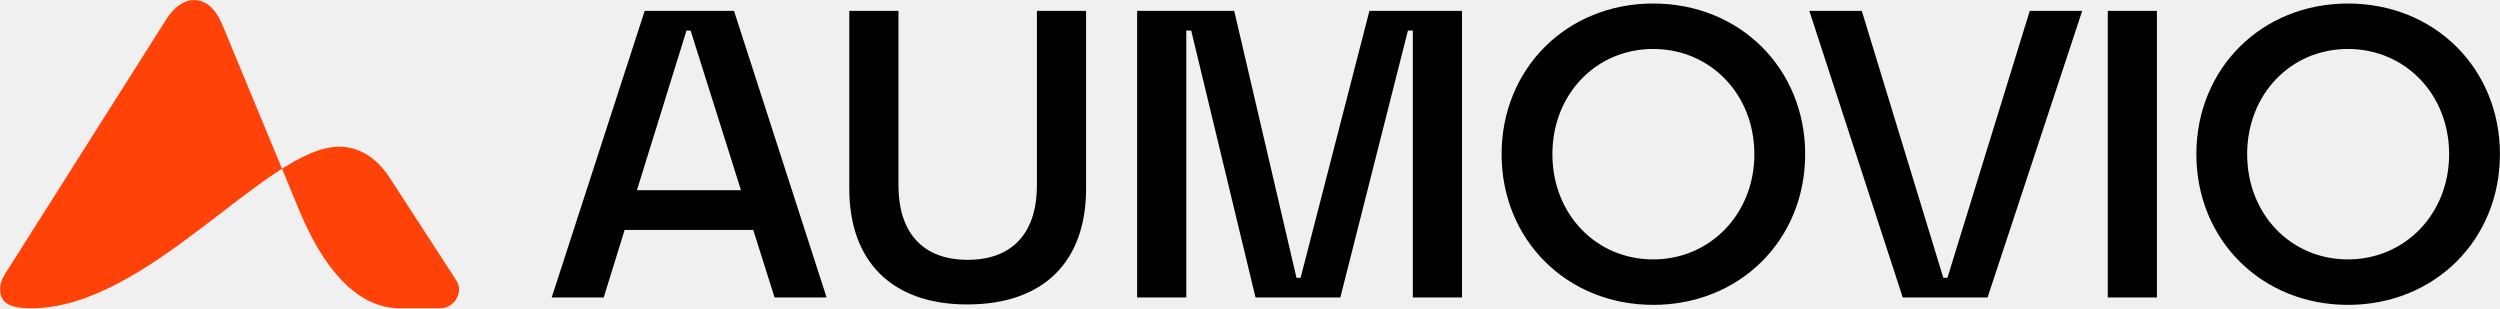
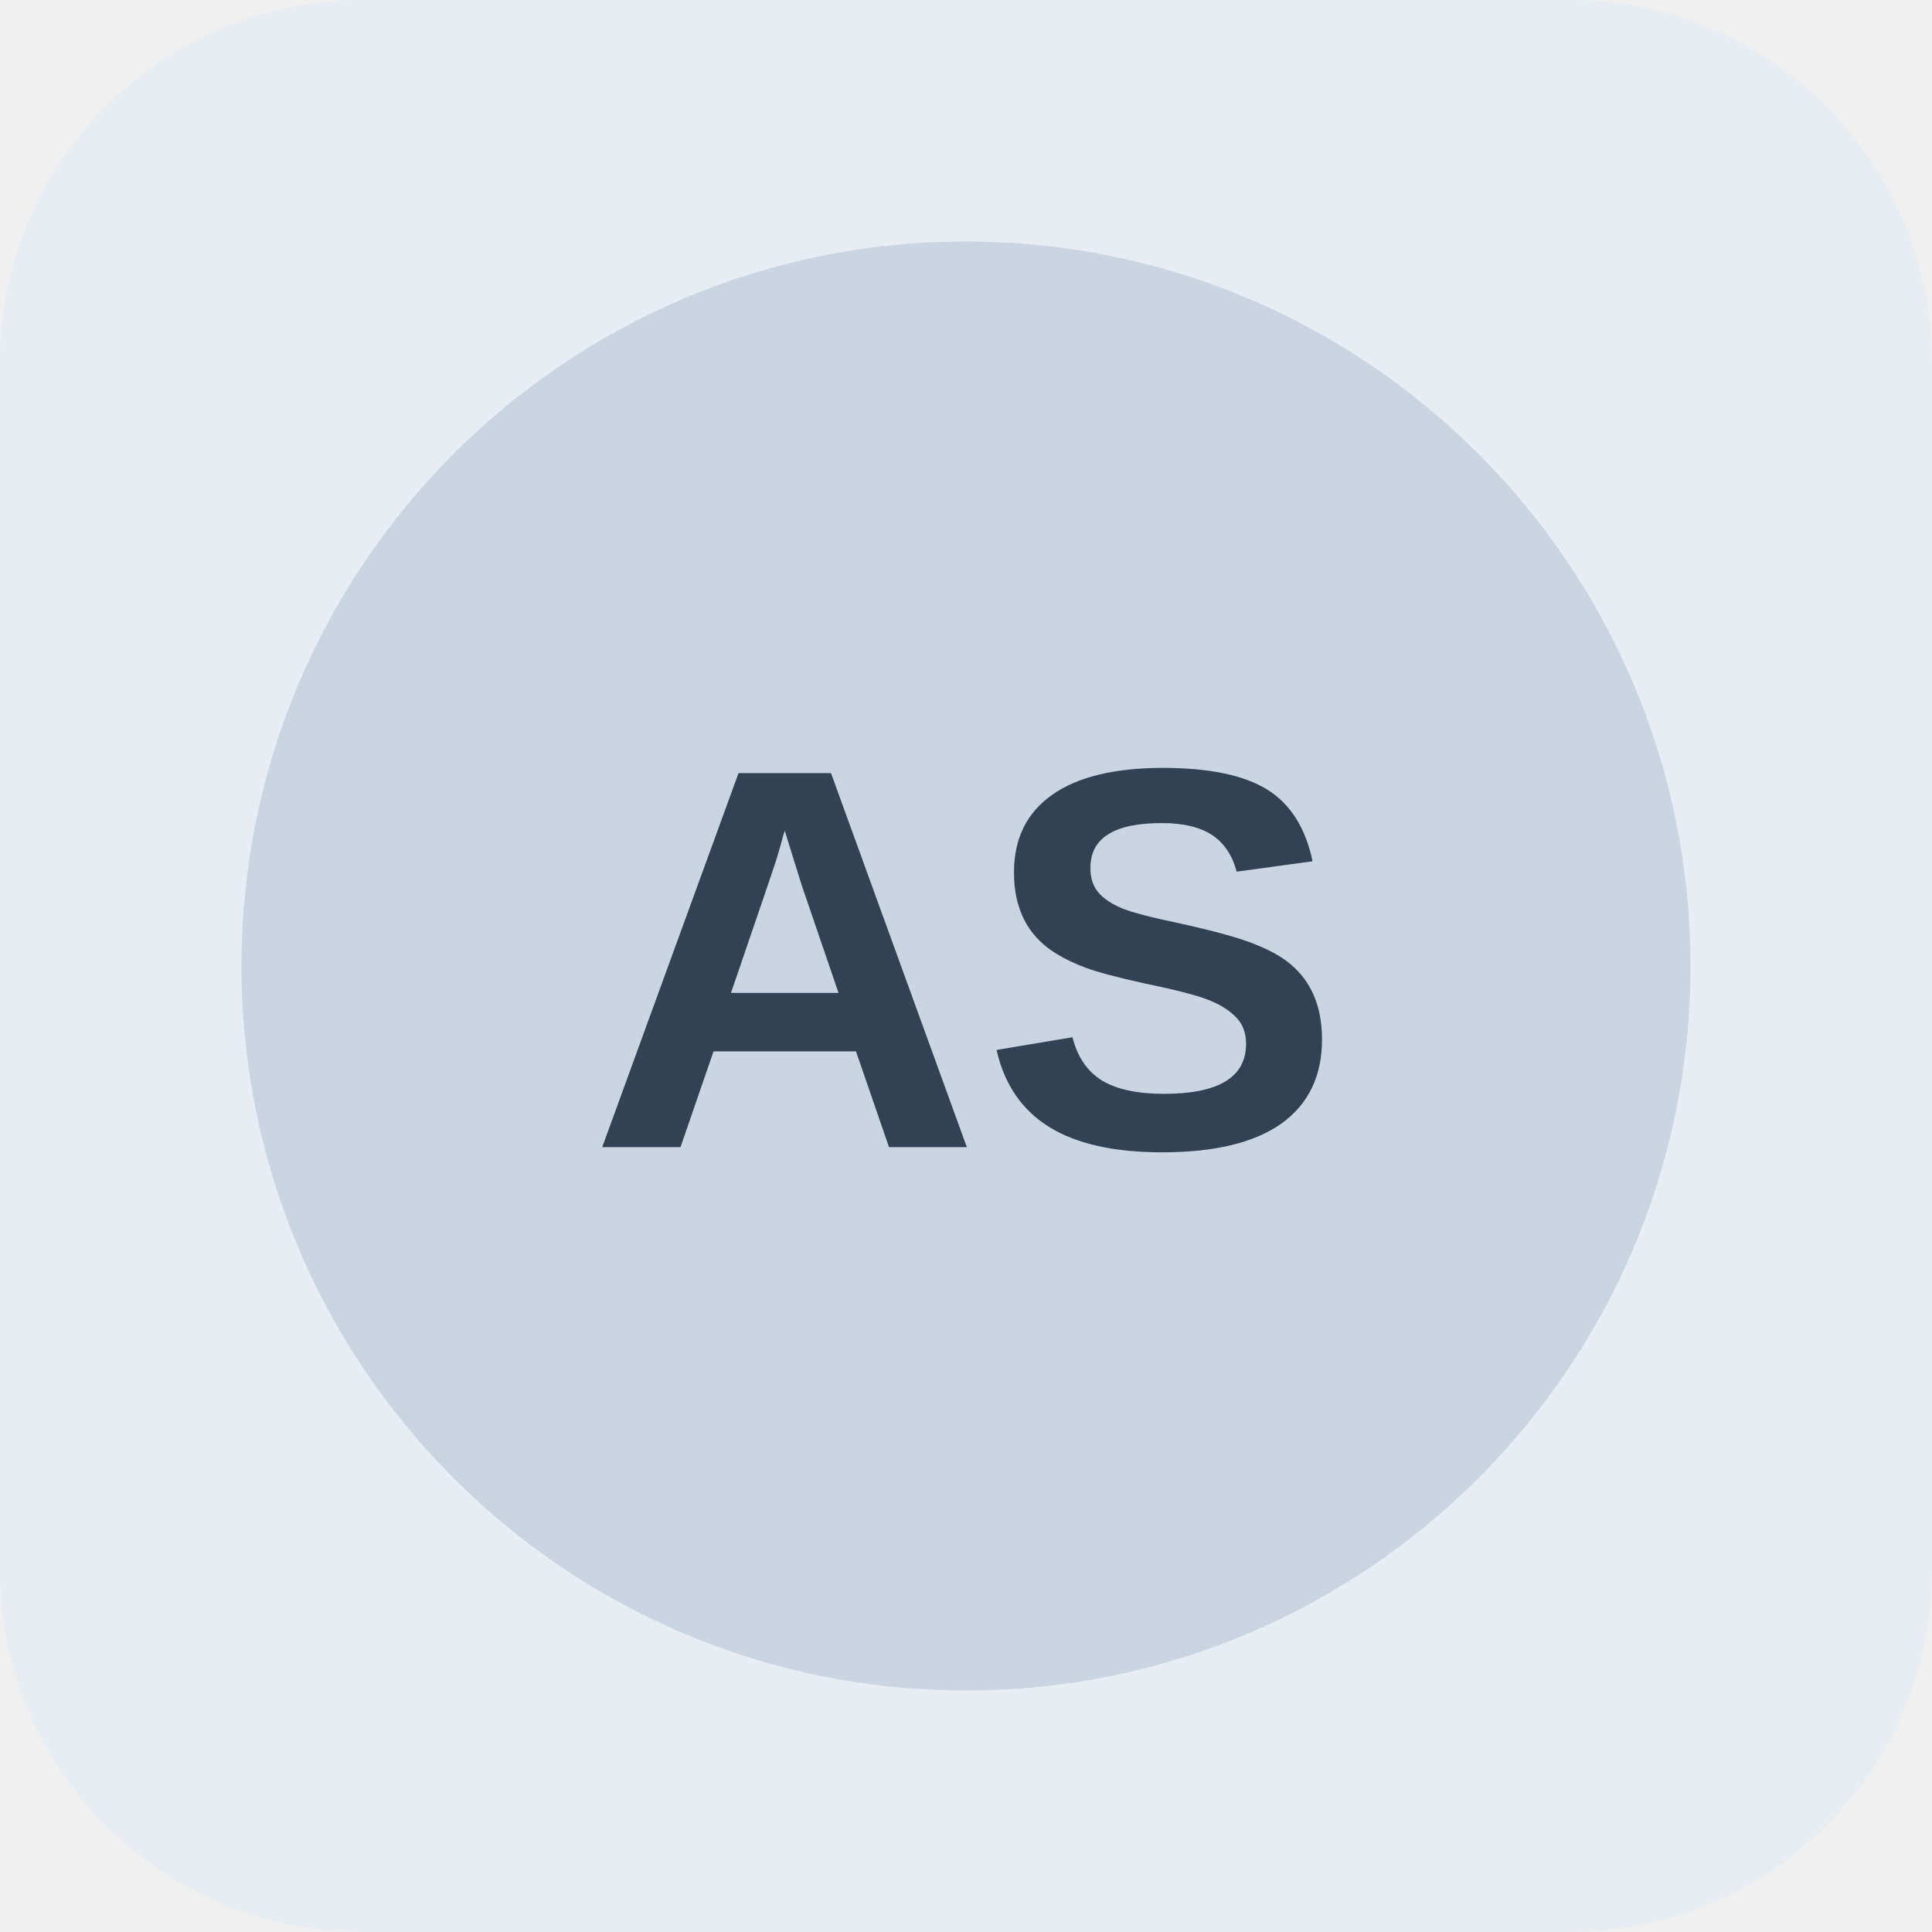
- <svg xmlns="http://www.w3.org/2000/svg" fill="none" viewBox="0.82 1.32 238.02 29.38">
-   <g clip-path="url(#a)">
-     <path fill="#FF4208" d="M37.946 18.282c-1.392-2.134-3.11-2.993-4.858-2.993-6.842 0-18.126 15.382-29.293 15.382-2.191 0-2.962-.593-2.962-1.808 0-.533.149-.948.445-1.422L16.59 3.255c.8-1.274 1.717-1.926 2.725-1.926 1.125 0 2.043.83 2.695 2.4l7.345 17.725c2.044 4.89 5.154 9.217 9.567 9.217h3.732c1.185 0 1.866-.919 1.866-1.808 0-.267-.06-.533-.207-.77z" />
-     <path fill="#000" d="M224.363 30.345c-8.23 0-14.432-6.198-14.432-14.345s6.202-14.345 14.432-14.345c8.269 0 14.47 6.198 14.47 14.345s-6.201 14.345-14.47 14.345m0-4.327c5.421 0 9.634-4.327 9.634-10.018 0-5.73-4.213-10.018-9.634-10.018S214.768 10.27 214.768 16s4.173 10.018 9.595 10.018m-22.866 3.625V2.356h4.68v27.287zm-19.52 0-8.893-27.287h4.993l7.762 25.416h.39l7.84-25.416h4.993l-9.011 27.287zm-23.761.702c-8.23 0-14.432-6.198-14.432-14.345s6.202-14.345 14.432-14.345c8.269 0 14.47 6.198 14.47 14.345s-6.201 14.345-14.47 14.345m0-4.327c5.421 0 9.634-4.327 9.634-10.018 0-5.73-4.213-10.018-9.634-10.018S148.621 10.27 148.621 16s4.173 10.018 9.595 10.018m-49.133 3.625V2.356h9.245l5.928 25.416h.391l6.552-25.416h8.815v27.287h-4.68V4.227h-.468l-6.436 25.416h-8.074l-6.124-25.416h-.468v25.416zm-16.17.663c-7.177 0-11.234-4.093-11.234-11.032V2.356h4.681v16.606c0 4.366 2.184 7.095 6.591 7.095 4.408 0 6.592-2.729 6.592-7.094V2.355h4.681v16.918c0 6.978-4.057 11.032-11.311 11.032m-39.567-.662L62.2 2.356h8.504l8.815 27.287h-4.954l-2.028-6.431H60.289l-1.99 6.431zM61.46 19.43h9.907L66.57 4.227h-.39z" class="aumovio-logo--full" />
-   </g>
-   <defs>
-     <clipPath id="a">
-       <path fill="#fff" d="M.833 1.329h238v29.343h-238z" />
-     </clipPath>
-   </defs>
+ <svg xmlns="http://www.w3.org/2000/svg" width="64" height="64" viewBox="0 0 64 64" role="img" aria-label="Neutral company reference placeholder">
+   <rect width="64" height="64" rx="12" fill="#e8edf3" />
+   <circle cx="32" cy="32" r="24" fill="#cbd5e1" />
+   <text x="32" y="38" text-anchor="middle" font-family="Arial,sans-serif" font-size="18" font-weight="700" fill="#334155">AS</text>
</svg>
